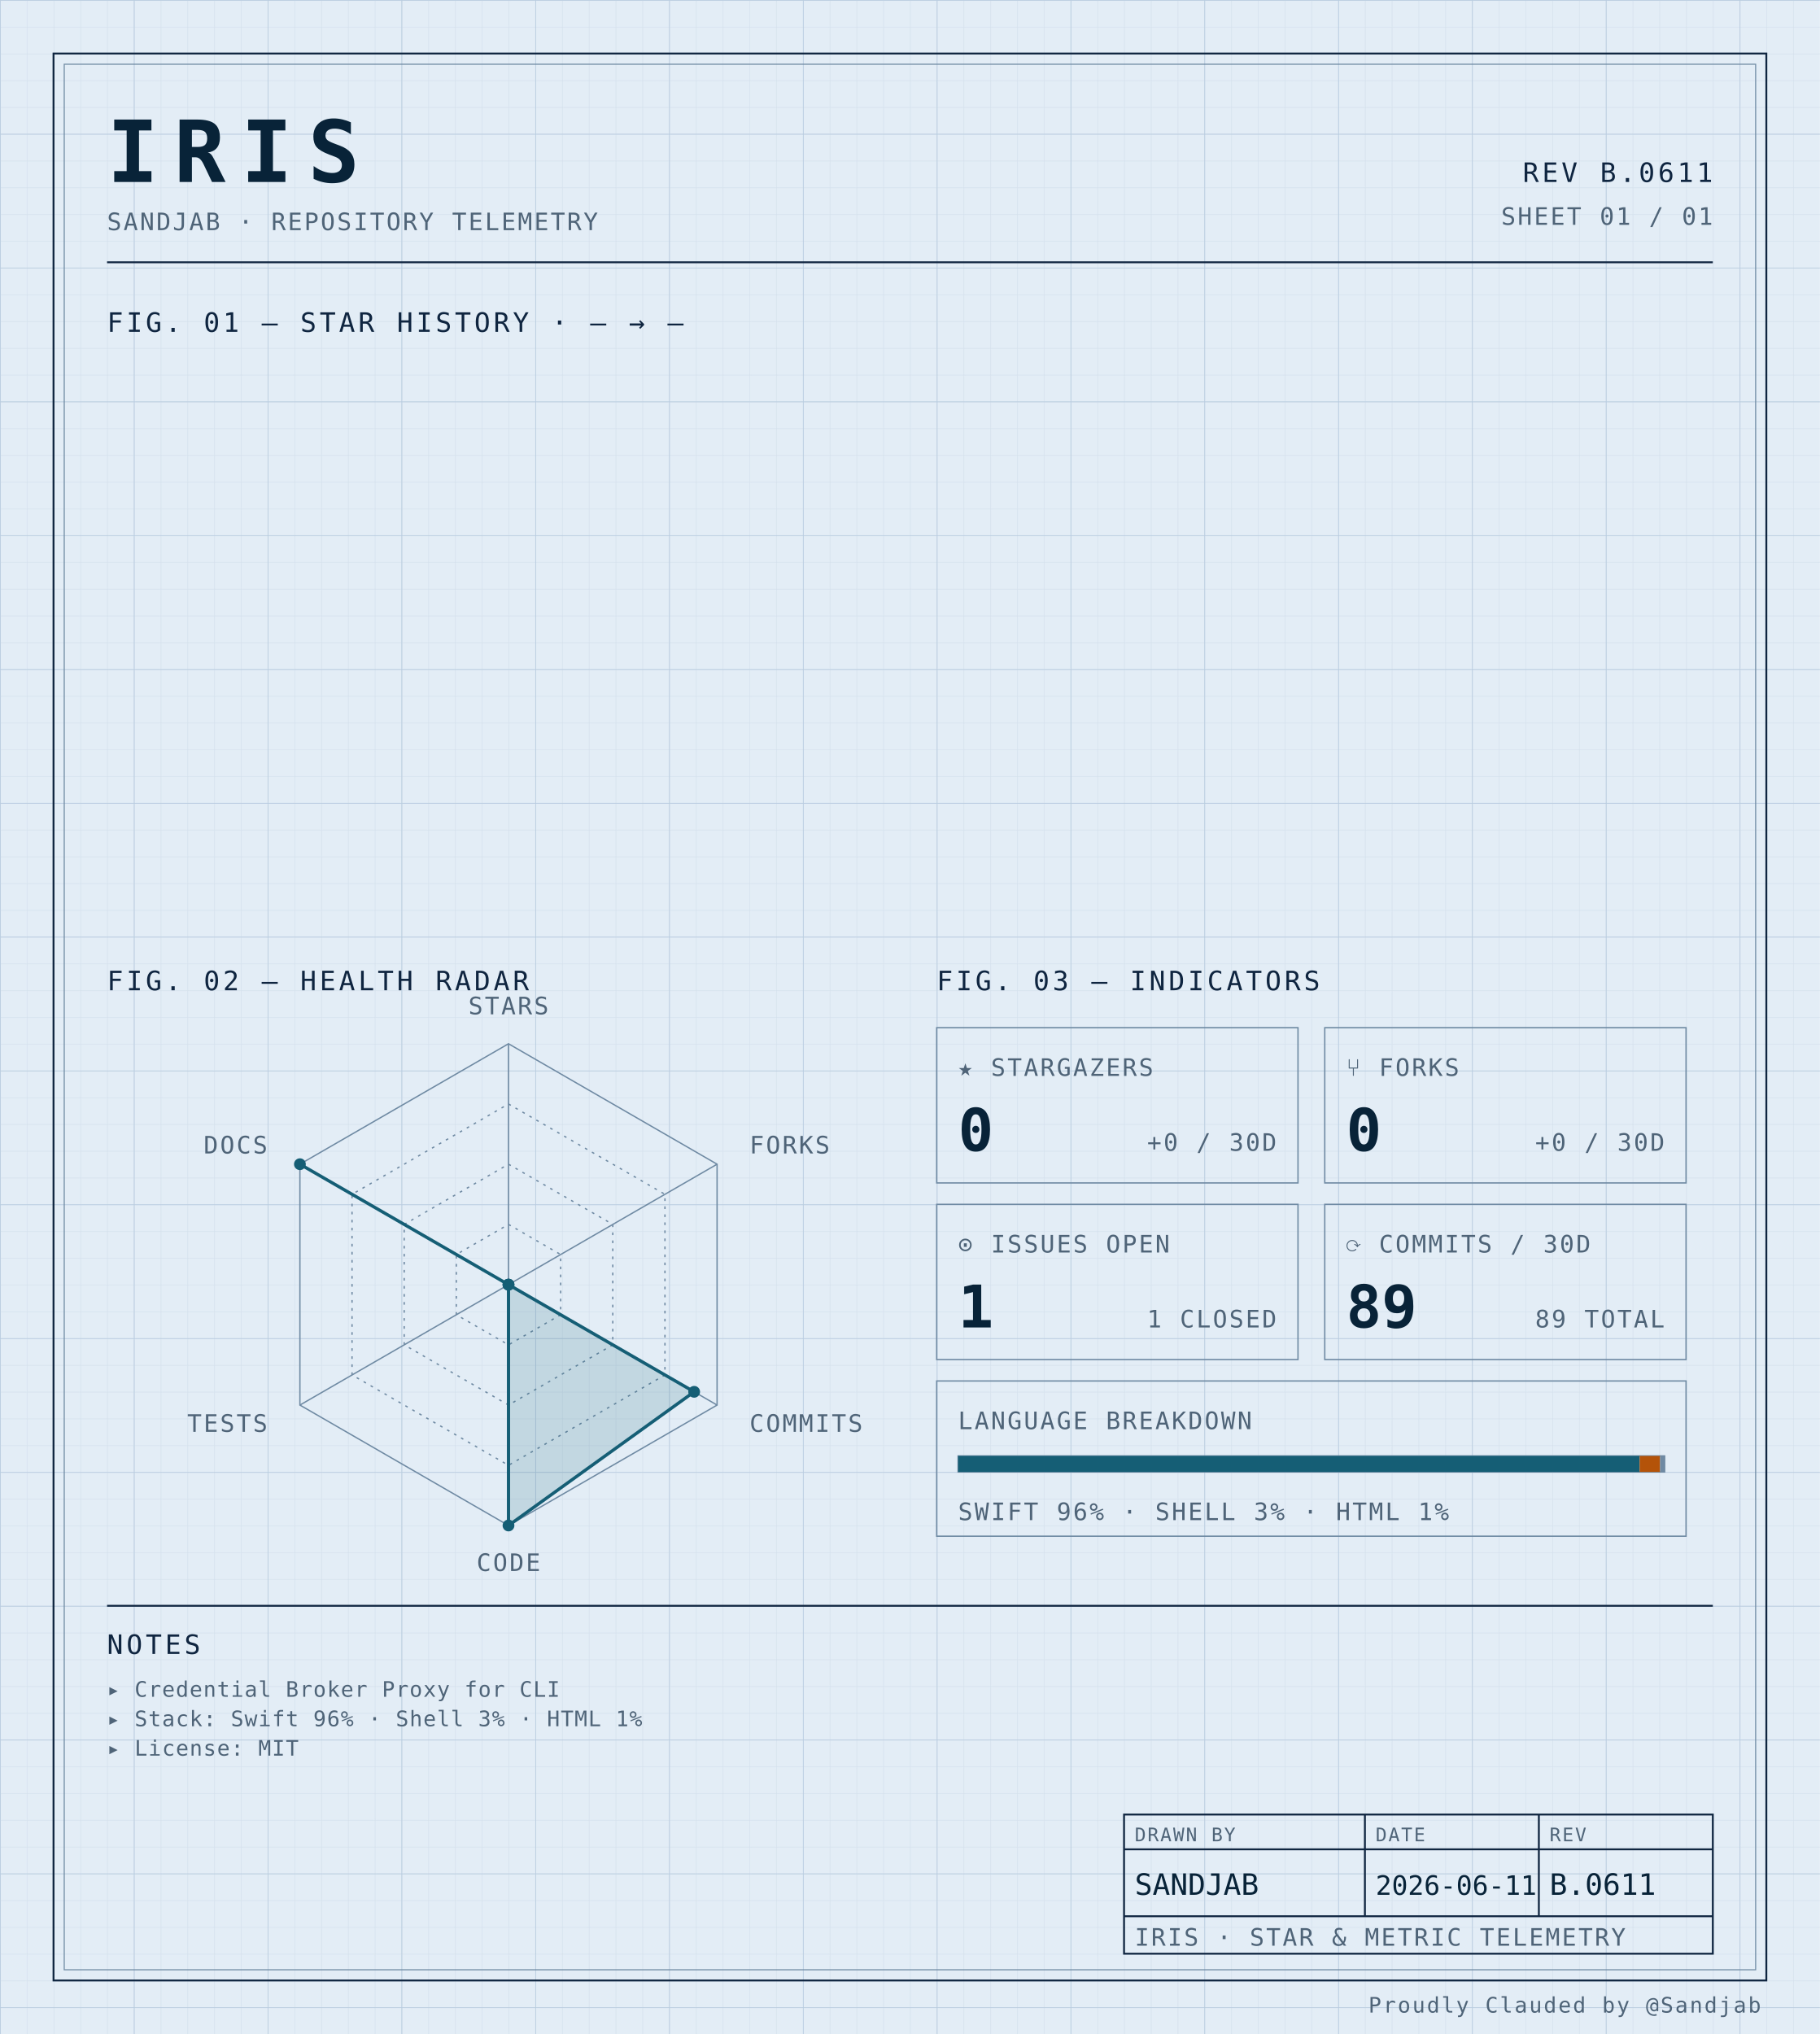
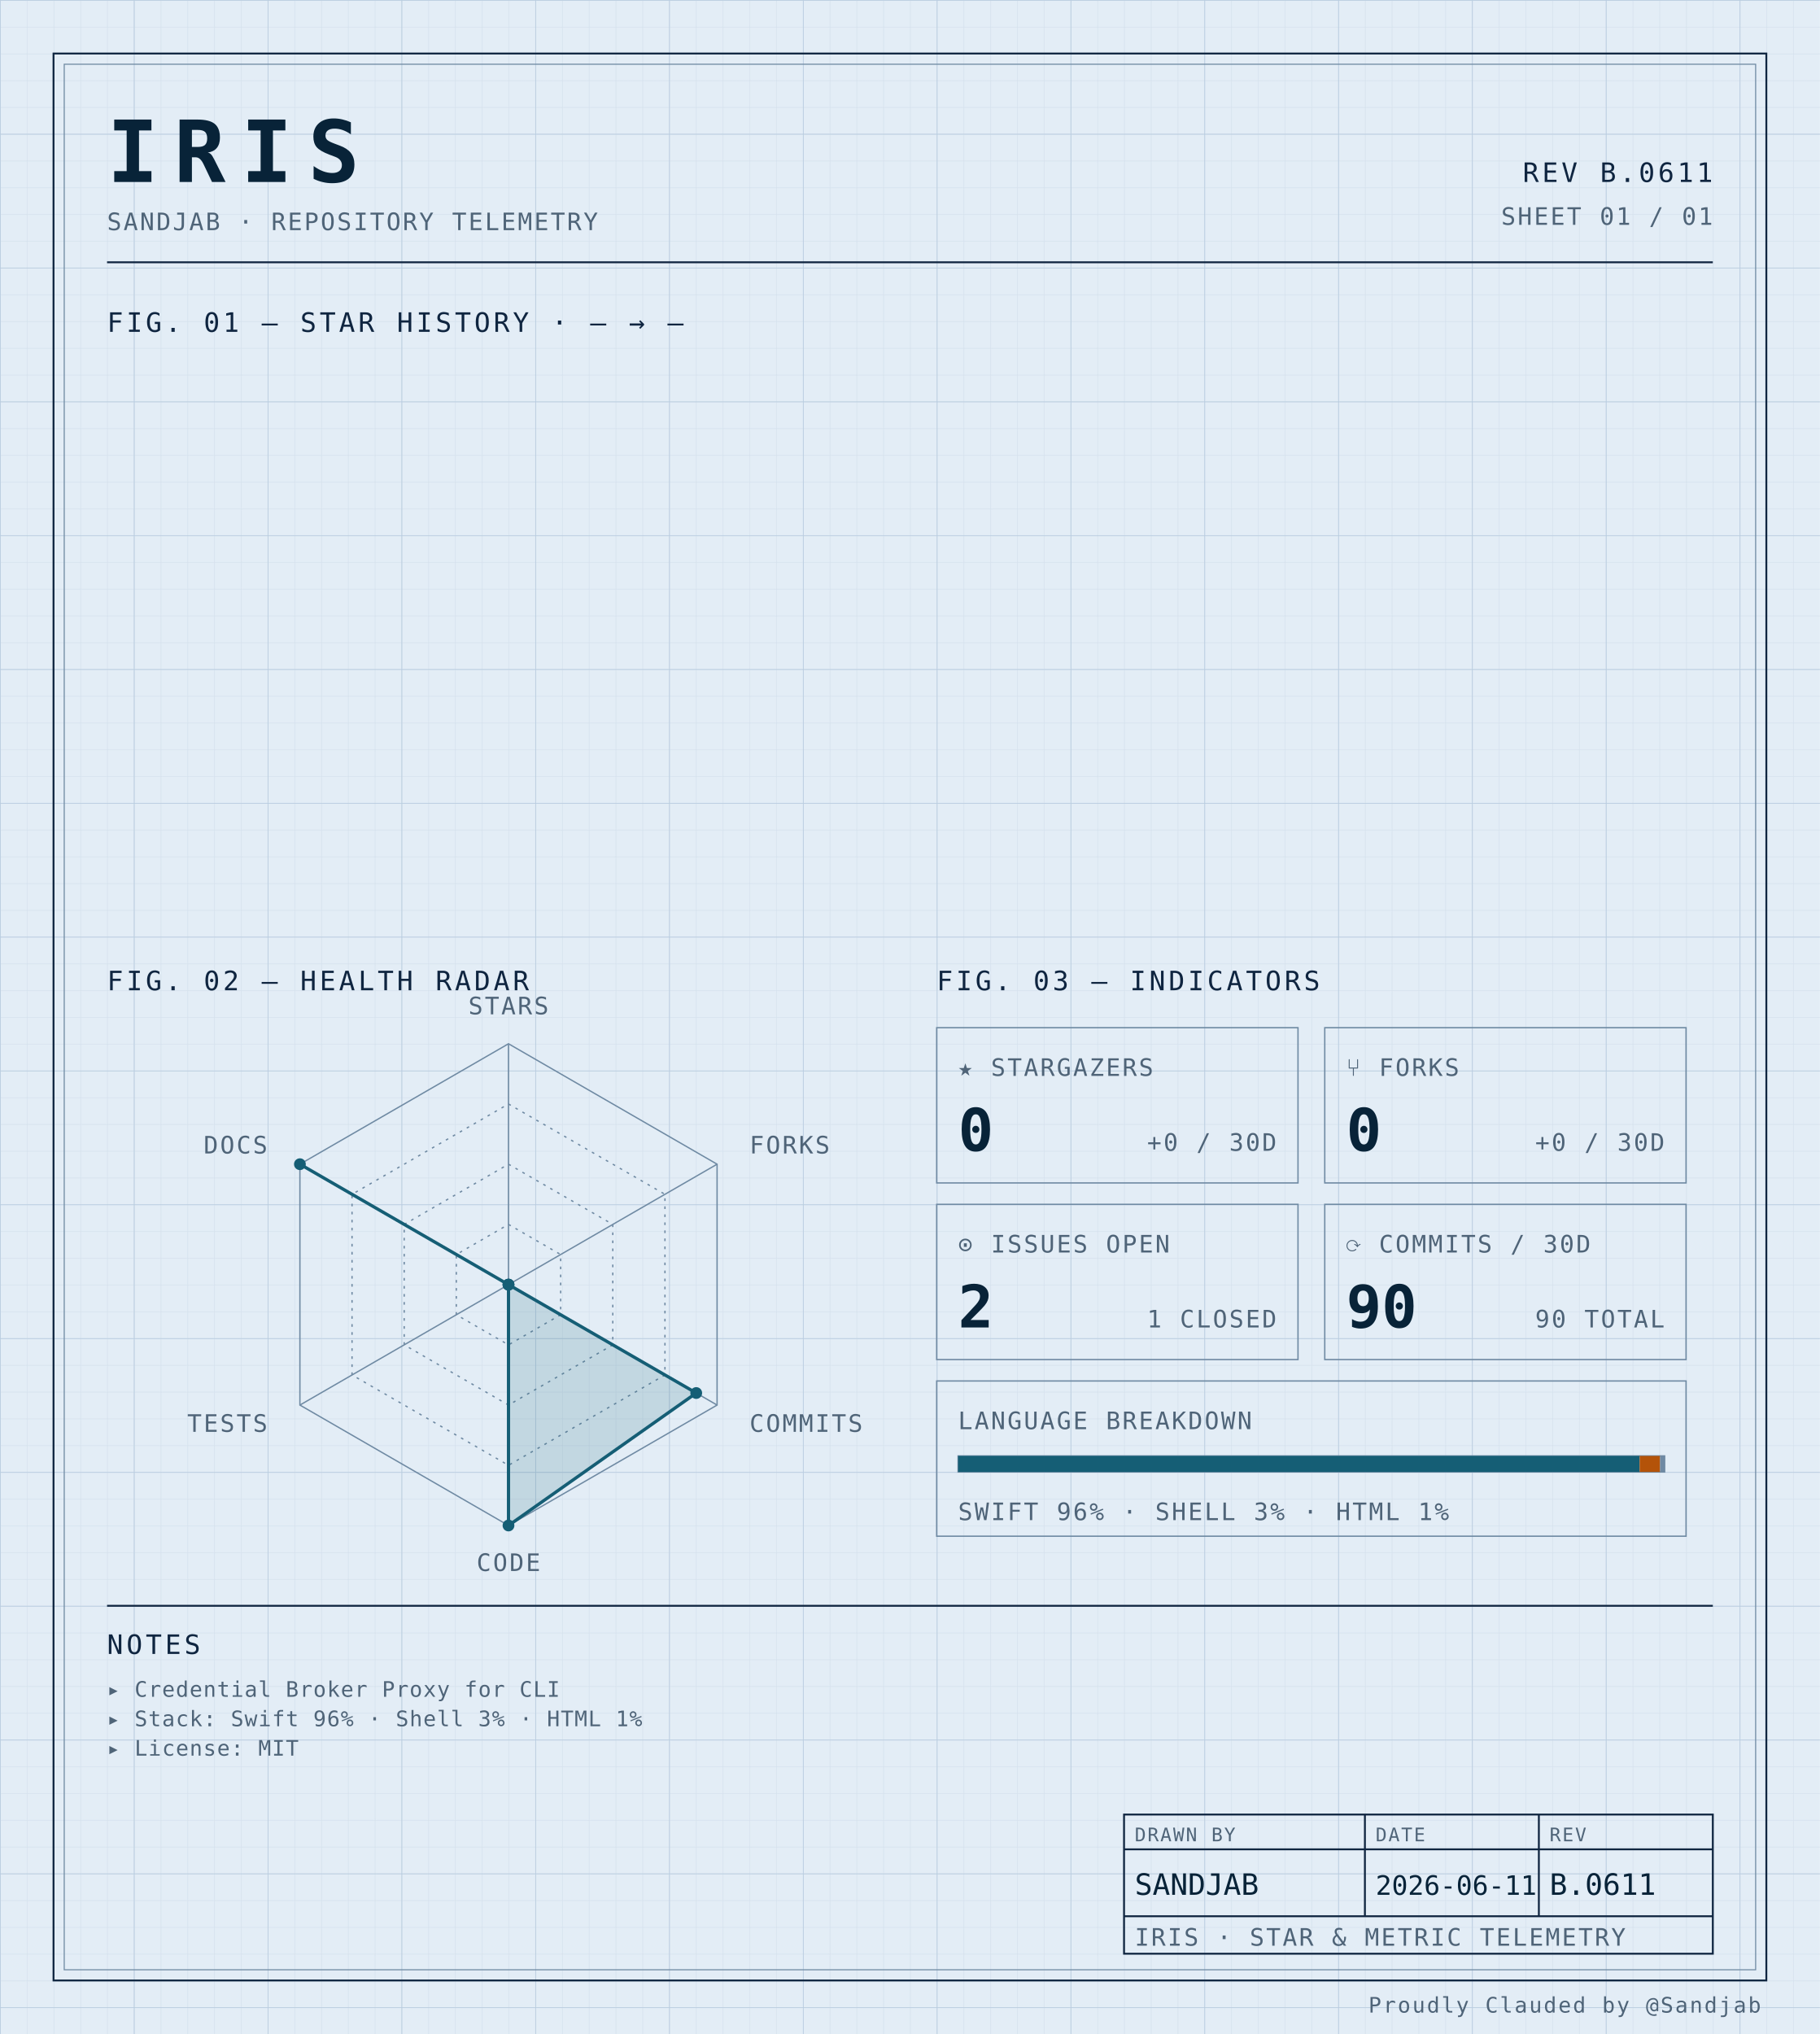
<svg xmlns="http://www.w3.org/2000/svg" width="100%" viewBox="0 0 680 760" role="img">
  <defs>
    <pattern id="grid-fine" width="10" height="10" patternUnits="userSpaceOnUse">
      <path d="M10 0H0V10" fill="none" stroke="#d4e0ec" stroke-width="0.4" />
    </pattern>
    <pattern id="grid-major" width="50" height="50" patternUnits="userSpaceOnUse">
      <path d="M50 0H0V50" fill="none" stroke="#b8cce0" stroke-width="0.5" />
    </pattern>
  </defs>
  <rect x="0" y="0" width="680" height="760" fill="#e3edf6" />
  <rect x="0" y="0" width="680" height="760" fill="url(#grid-fine)" />
  <rect x="0" y="0" width="680" height="760" fill="url(#grid-major)" />
  <rect x="20" y="20" width="640" height="720" fill="none" stroke="#0f2540" stroke-width="0.7" />
  <rect x="24" y="24" width="632" height="712" fill="none" stroke="#6f8aa3" stroke-width="0.4" />
  <text x="40" y="68" font-family="ui-monospace, 'SF Mono', 'JetBrains Mono', 'Cascadia Code', Consolas, monospace" font-size="32" font-weight="700" fill="#082338" text-anchor="start" letter-spacing="0.18em">IRIS</text>
  <text x="40" y="86" font-family="ui-monospace, 'SF Mono', 'JetBrains Mono', 'Cascadia Code', Consolas, monospace" font-size="9" font-weight="400" fill="#4f6478" text-anchor="start" letter-spacing="0.08em">SANDJAB · REPOSITORY TELEMETRY</text>
  <text x="640" y="68" font-family="ui-monospace, 'SF Mono', 'JetBrains Mono', 'Cascadia Code', Consolas, monospace" font-size="10" font-weight="400" fill="#0f2540" text-anchor="end" letter-spacing="0.12em">REV B.0611</text>
  <text x="640" y="84" font-family="ui-monospace, 'SF Mono', 'JetBrains Mono', 'Cascadia Code', Consolas, monospace" font-size="9" font-weight="400" fill="#4f6478" text-anchor="end" letter-spacing="0.08em">SHEET 01 / 01</text>
  <line x1="40" y1="98" x2="640" y2="98" stroke="#0f2540" stroke-width="0.7" />
  <text x="40" y="124" font-family="ui-monospace, 'SF Mono', 'JetBrains Mono', 'Cascadia Code', Consolas, monospace" font-size="10" font-weight="400" fill="#0f2540" text-anchor="start" letter-spacing="0.12em">FIG. 01 — STAR HISTORY · — → —</text>
  <text x="40" y="370" font-family="ui-monospace, 'SF Mono', 'JetBrains Mono', 'Cascadia Code', Consolas, monospace" font-size="10" font-weight="400" fill="#0f2540" text-anchor="start" letter-spacing="0.12em">FIG. 02 — HEALTH RADAR</text>
  <g transform="translate(190 480)">
    <polygon points="0.00,-90.00 77.94,-45.00 77.94,45.00 0.00,90.00 -77.94,45.00 -77.94,-45.00" fill="none" stroke="#6f8aa3" stroke-width="0.5" />
    <polygon points="0.00,-67.50 58.46,-33.75 58.46,33.75 0.00,67.50 -58.46,33.75 -58.46,-33.75" fill="none" stroke="#6f8aa3" stroke-width="0.5" stroke-dasharray="1,2" />
    <polygon points="0.00,-45.00 38.97,-22.50 38.97,22.50 0.00,45.00 -38.97,22.50 -38.97,-22.50" fill="none" stroke="#6f8aa3" stroke-width="0.5" stroke-dasharray="1,2" />
    <polygon points="0.00,-22.50 19.49,-11.25 19.49,11.25 0.00,22.50 -19.49,11.25 -19.49,-11.25" fill="none" stroke="#6f8aa3" stroke-width="0.5" stroke-dasharray="1,2" />
    <line x1="0" y1="0" x2="0.00" y2="-90.00" stroke="#6f8aa3" stroke-width="0.5" />
    <line x1="0" y1="0" x2="77.94" y2="-45.00" stroke="#6f8aa3" stroke-width="0.5" />
    <line x1="0" y1="0" x2="77.94" y2="45.00" stroke="#6f8aa3" stroke-width="0.5" />
    <line x1="0" y1="0" x2="0.00" y2="90.00" stroke="#6f8aa3" stroke-width="0.5" />
    <line x1="0" y1="0" x2="-77.94" y2="45.00" stroke="#6f8aa3" stroke-width="0.5" />
    <line x1="0" y1="0" x2="-77.94" y2="-45.00" stroke="#6f8aa3" stroke-width="0.5" />
-     <polygon points="0.00,0.00 0.00,0.00 69.37,40.05 0.00,90.00 0.00,0.00 -77.94,-45.00" fill="#155e75" fill-opacity="0.16" stroke="#155e75" stroke-width="1.2" />
+     <polygon points="0.00,0.00 0.00,0.00 70.15,40.50 0.00,90.00 0.00,0.00 -77.94,-45.00" fill="#155e75" fill-opacity="0.16" stroke="#155e75" stroke-width="1.2" />
    <circle cx="0.00" cy="0.00" r="2.2" fill="#155e75" />
    <circle cx="0.00" cy="0.00" r="2.2" fill="#155e75" />
-     <circle cx="69.37" cy="40.05" r="2.2" fill="#155e75" />
+     <circle cx="70.15" cy="40.50" r="2.2" fill="#155e75" />
    <circle cx="0.00" cy="90.00" r="2.2" fill="#155e75" />
    <circle cx="0.00" cy="0.00" r="2.2" fill="#155e75" />
    <circle cx="-77.94" cy="-45.00" r="2.2" fill="#155e75" />
    <text x="6.3681633555662356e-15" y="-101" font-family="ui-monospace, 'SF Mono', 'JetBrains Mono', 'Cascadia Code', Consolas, monospace" font-size="9" font-weight="400" fill="#4f6478" text-anchor="middle" letter-spacing="0.08em">STARS</text>
    <text x="90.067" y="-49" font-family="ui-monospace, 'SF Mono', 'JetBrains Mono', 'Cascadia Code', Consolas, monospace" font-size="9" font-weight="400" fill="#4f6478" text-anchor="start" letter-spacing="0.08em">FORKS</text>
    <text x="90.067" y="55" font-family="ui-monospace, 'SF Mono', 'JetBrains Mono', 'Cascadia Code', Consolas, monospace" font-size="9" font-weight="400" fill="#4f6478" text-anchor="start" letter-spacing="0.08em">COMMITS</text>
    <text x="6.3681633555662356e-15" y="107" font-family="ui-monospace, 'SF Mono', 'JetBrains Mono', 'Cascadia Code', Consolas, monospace" font-size="9" font-weight="400" fill="#4f6478" text-anchor="middle" letter-spacing="0.08em">CODE</text>
    <text x="-90.067" y="55" font-family="ui-monospace, 'SF Mono', 'JetBrains Mono', 'Cascadia Code', Consolas, monospace" font-size="9" font-weight="400" fill="#4f6478" text-anchor="end" letter-spacing="0.08em">TESTS</text>
    <text x="-90.067" y="-49" font-family="ui-monospace, 'SF Mono', 'JetBrains Mono', 'Cascadia Code', Consolas, monospace" font-size="9" font-weight="400" fill="#4f6478" text-anchor="end" letter-spacing="0.08em">DOCS</text>
  </g>
  <text x="350" y="370" font-family="ui-monospace, 'SF Mono', 'JetBrains Mono', 'Cascadia Code', Consolas, monospace" font-size="10" font-weight="400" fill="#0f2540" text-anchor="start" letter-spacing="0.12em">FIG. 03 — INDICATORS</text>
  <rect x="350" y="384" width="135" height="58" fill="none" stroke="#6f8aa3" stroke-width="0.5" />
  <text x="358" y="402" font-family="ui-monospace, 'SF Mono', 'JetBrains Mono', 'Cascadia Code', Consolas, monospace" font-size="9" font-weight="400" fill="#4f6478" text-anchor="start" letter-spacing="0.08em">★ STARGAZERS</text>
  <text x="358" y="430" font-family="ui-monospace, 'SF Mono', 'JetBrains Mono', 'Cascadia Code', Consolas, monospace" font-size="22" font-weight="700" fill="#082338" text-anchor="start" letter-spacing="normal">0</text>
  <text x="477" y="430" font-family="ui-monospace, 'SF Mono', 'JetBrains Mono', 'Cascadia Code', Consolas, monospace" font-size="9" font-weight="400" fill="#4f6478" text-anchor="end" letter-spacing="0.08em">+0 / 30D</text>
  <rect x="495" y="384" width="135" height="58" fill="none" stroke="#6f8aa3" stroke-width="0.5" />
  <text x="503" y="402" font-family="ui-monospace, 'SF Mono', 'JetBrains Mono', 'Cascadia Code', Consolas, monospace" font-size="9" font-weight="400" fill="#4f6478" text-anchor="start" letter-spacing="0.08em">⑂ FORKS</text>
  <text x="503" y="430" font-family="ui-monospace, 'SF Mono', 'JetBrains Mono', 'Cascadia Code', Consolas, monospace" font-size="22" font-weight="700" fill="#082338" text-anchor="start" letter-spacing="normal">0</text>
  <text x="622" y="430" font-family="ui-monospace, 'SF Mono', 'JetBrains Mono', 'Cascadia Code', Consolas, monospace" font-size="9" font-weight="400" fill="#4f6478" text-anchor="end" letter-spacing="0.08em">+0 / 30D</text>
  <rect x="350" y="450" width="135" height="58" fill="none" stroke="#6f8aa3" stroke-width="0.5" />
  <text x="358" y="468" font-family="ui-monospace, 'SF Mono', 'JetBrains Mono', 'Cascadia Code', Consolas, monospace" font-size="9" font-weight="400" fill="#4f6478" text-anchor="start" letter-spacing="0.08em">⊙ ISSUES OPEN</text>
-   <text x="358" y="496" font-family="ui-monospace, 'SF Mono', 'JetBrains Mono', 'Cascadia Code', Consolas, monospace" font-size="22" font-weight="700" fill="#082338" text-anchor="start" letter-spacing="normal">1</text>
+   <text x="358" y="496" font-family="ui-monospace, 'SF Mono', 'JetBrains Mono', 'Cascadia Code', Consolas, monospace" font-size="22" font-weight="700" fill="#082338" text-anchor="start" letter-spacing="normal">2</text>
  <text x="477" y="496" font-family="ui-monospace, 'SF Mono', 'JetBrains Mono', 'Cascadia Code', Consolas, monospace" font-size="9" font-weight="400" fill="#4f6478" text-anchor="end" letter-spacing="0.08em">1 CLOSED</text>
  <rect x="495" y="450" width="135" height="58" fill="none" stroke="#6f8aa3" stroke-width="0.5" />
  <text x="503" y="468" font-family="ui-monospace, 'SF Mono', 'JetBrains Mono', 'Cascadia Code', Consolas, monospace" font-size="9" font-weight="400" fill="#4f6478" text-anchor="start" letter-spacing="0.08em">⟳ COMMITS / 30D</text>
-   <text x="503" y="496" font-family="ui-monospace, 'SF Mono', 'JetBrains Mono', 'Cascadia Code', Consolas, monospace" font-size="22" font-weight="700" fill="#082338" text-anchor="start" letter-spacing="normal">89</text>
-   <text x="622" y="496" font-family="ui-monospace, 'SF Mono', 'JetBrains Mono', 'Cascadia Code', Consolas, monospace" font-size="9" font-weight="400" fill="#4f6478" text-anchor="end" letter-spacing="0.08em">89 TOTAL</text>
+   <text x="503" y="496" font-family="ui-monospace, 'SF Mono', 'JetBrains Mono', 'Cascadia Code', Consolas, monospace" font-size="22" font-weight="700" fill="#082338" text-anchor="start" letter-spacing="normal">90</text>
+   <text x="622" y="496" font-family="ui-monospace, 'SF Mono', 'JetBrains Mono', 'Cascadia Code', Consolas, monospace" font-size="9" font-weight="400" fill="#4f6478" text-anchor="end" letter-spacing="0.08em">90 TOTAL</text>
  <rect x="350" y="516" width="280" height="58" fill="none" stroke="#6f8aa3" stroke-width="0.5" />
  <text x="358" y="534" font-family="ui-monospace, 'SF Mono', 'JetBrains Mono', 'Cascadia Code', Consolas, monospace" font-size="9" font-weight="400" fill="#4f6478" text-anchor="start" letter-spacing="0.08em">LANGUAGE BREAKDOWN</text>
  <rect x="358" y="544" width="264" height="6" fill="none" stroke="#6f8aa3" stroke-width="0.5" />
  <rect x="358" y="544" width="254.66" height="6" fill="#155e75" />
  <rect x="612.664" y="544" width="7.63" height="6" fill="#b45309" />
  <rect x="620.296" y="544" width="1.70" height="6" fill="#6f8aa3" />
  <text x="358" y="568" font-family="ui-monospace, 'SF Mono', 'JetBrains Mono', 'Cascadia Code', Consolas, monospace" font-size="9" font-weight="400" fill="#4f6478" text-anchor="start" letter-spacing="0.08em">SWIFT 96% · SHELL 3% · HTML 1%</text>
  <line x1="40" y1="600" x2="640" y2="600" stroke="#0f2540" stroke-width="0.7" />
  <text x="40" y="618" font-family="ui-monospace, 'SF Mono', 'JetBrains Mono', 'Cascadia Code', Consolas, monospace" font-size="10" font-weight="400" fill="#0f2540" text-anchor="start" letter-spacing="0.12em">NOTES</text>
  <text x="40" y="634" font-family="ui-monospace, 'SF Mono', 'JetBrains Mono', 'Cascadia Code', Consolas, monospace" font-size="8" font-weight="400" fill="#4f6478" text-anchor="start" letter-spacing="0.04em">▸ Credential Broker Proxy for CLI</text>
  <text x="40" y="645" font-family="ui-monospace, 'SF Mono', 'JetBrains Mono', 'Cascadia Code', Consolas, monospace" font-size="8" font-weight="400" fill="#4f6478" text-anchor="start" letter-spacing="0.04em">▸ Stack: Swift 96% · Shell 3% · HTML 1%</text>
  <text x="40" y="656" font-family="ui-monospace, 'SF Mono', 'JetBrains Mono', 'Cascadia Code', Consolas, monospace" font-size="8" font-weight="400" fill="#4f6478" text-anchor="start" letter-spacing="0.04em">▸ License: MIT</text>
  <rect x="420" y="678" width="220" height="52" fill="none" stroke="#0f2540" stroke-width="0.7" />
  <line x1="420" y1="691" x2="640" y2="691" stroke="#0f2540" stroke-width="0.7" />
  <line x1="420" y1="716" x2="640" y2="716" stroke="#0f2540" stroke-width="0.7" />
  <line x1="510" y1="678" x2="510" y2="716" stroke="#0f2540" stroke-width="0.7" />
  <line x1="575" y1="678" x2="575" y2="716" stroke="#0f2540" stroke-width="0.7" />
  <text x="424" y="688" font-family="ui-monospace, 'SF Mono', 'JetBrains Mono', 'Cascadia Code', Consolas, monospace" font-size="7" font-weight="400" fill="#4f6478" text-anchor="start" letter-spacing="0.08em">DRAWN BY</text>
  <text x="514" y="688" font-family="ui-monospace, 'SF Mono', 'JetBrains Mono', 'Cascadia Code', Consolas, monospace" font-size="7" font-weight="400" fill="#4f6478" text-anchor="start" letter-spacing="0.08em">DATE</text>
  <text x="579" y="688" font-family="ui-monospace, 'SF Mono', 'JetBrains Mono', 'Cascadia Code', Consolas, monospace" font-size="7" font-weight="400" fill="#4f6478" text-anchor="start" letter-spacing="0.08em">REV</text>
  <text x="424" y="708" font-family="ui-monospace, 'SF Mono', 'JetBrains Mono', 'Cascadia Code', Consolas, monospace" font-size="11" font-weight="400" fill="#082338" text-anchor="start" letter-spacing="normal">SANDJAB</text>
  <text x="514" y="708" font-family="ui-monospace, 'SF Mono', 'JetBrains Mono', 'Cascadia Code', Consolas, monospace" font-size="10" font-weight="400" fill="#082338" text-anchor="start" letter-spacing="normal">2026-06-11</text>
  <text x="579" y="708" font-family="ui-monospace, 'SF Mono', 'JetBrains Mono', 'Cascadia Code', Consolas, monospace" font-size="11" font-weight="400" fill="#082338" text-anchor="start" letter-spacing="normal">B.0611</text>
  <text x="424" y="727" font-family="ui-monospace, 'SF Mono', 'JetBrains Mono', 'Cascadia Code', Consolas, monospace" font-size="9" font-weight="400" fill="#4f6478" text-anchor="start" letter-spacing="0.08em">IRIS · STAR &amp; METRIC TELEMETRY</text>
  <text x="658" y="752" font-family="ui-monospace, 'SF Mono', 'JetBrains Mono', 'Cascadia Code', Consolas, monospace" font-size="8" font-weight="400" fill="#4f6478" text-anchor="end" letter-spacing="0.08em">Proudly Clauded by @Sandjab</text>
</svg>
